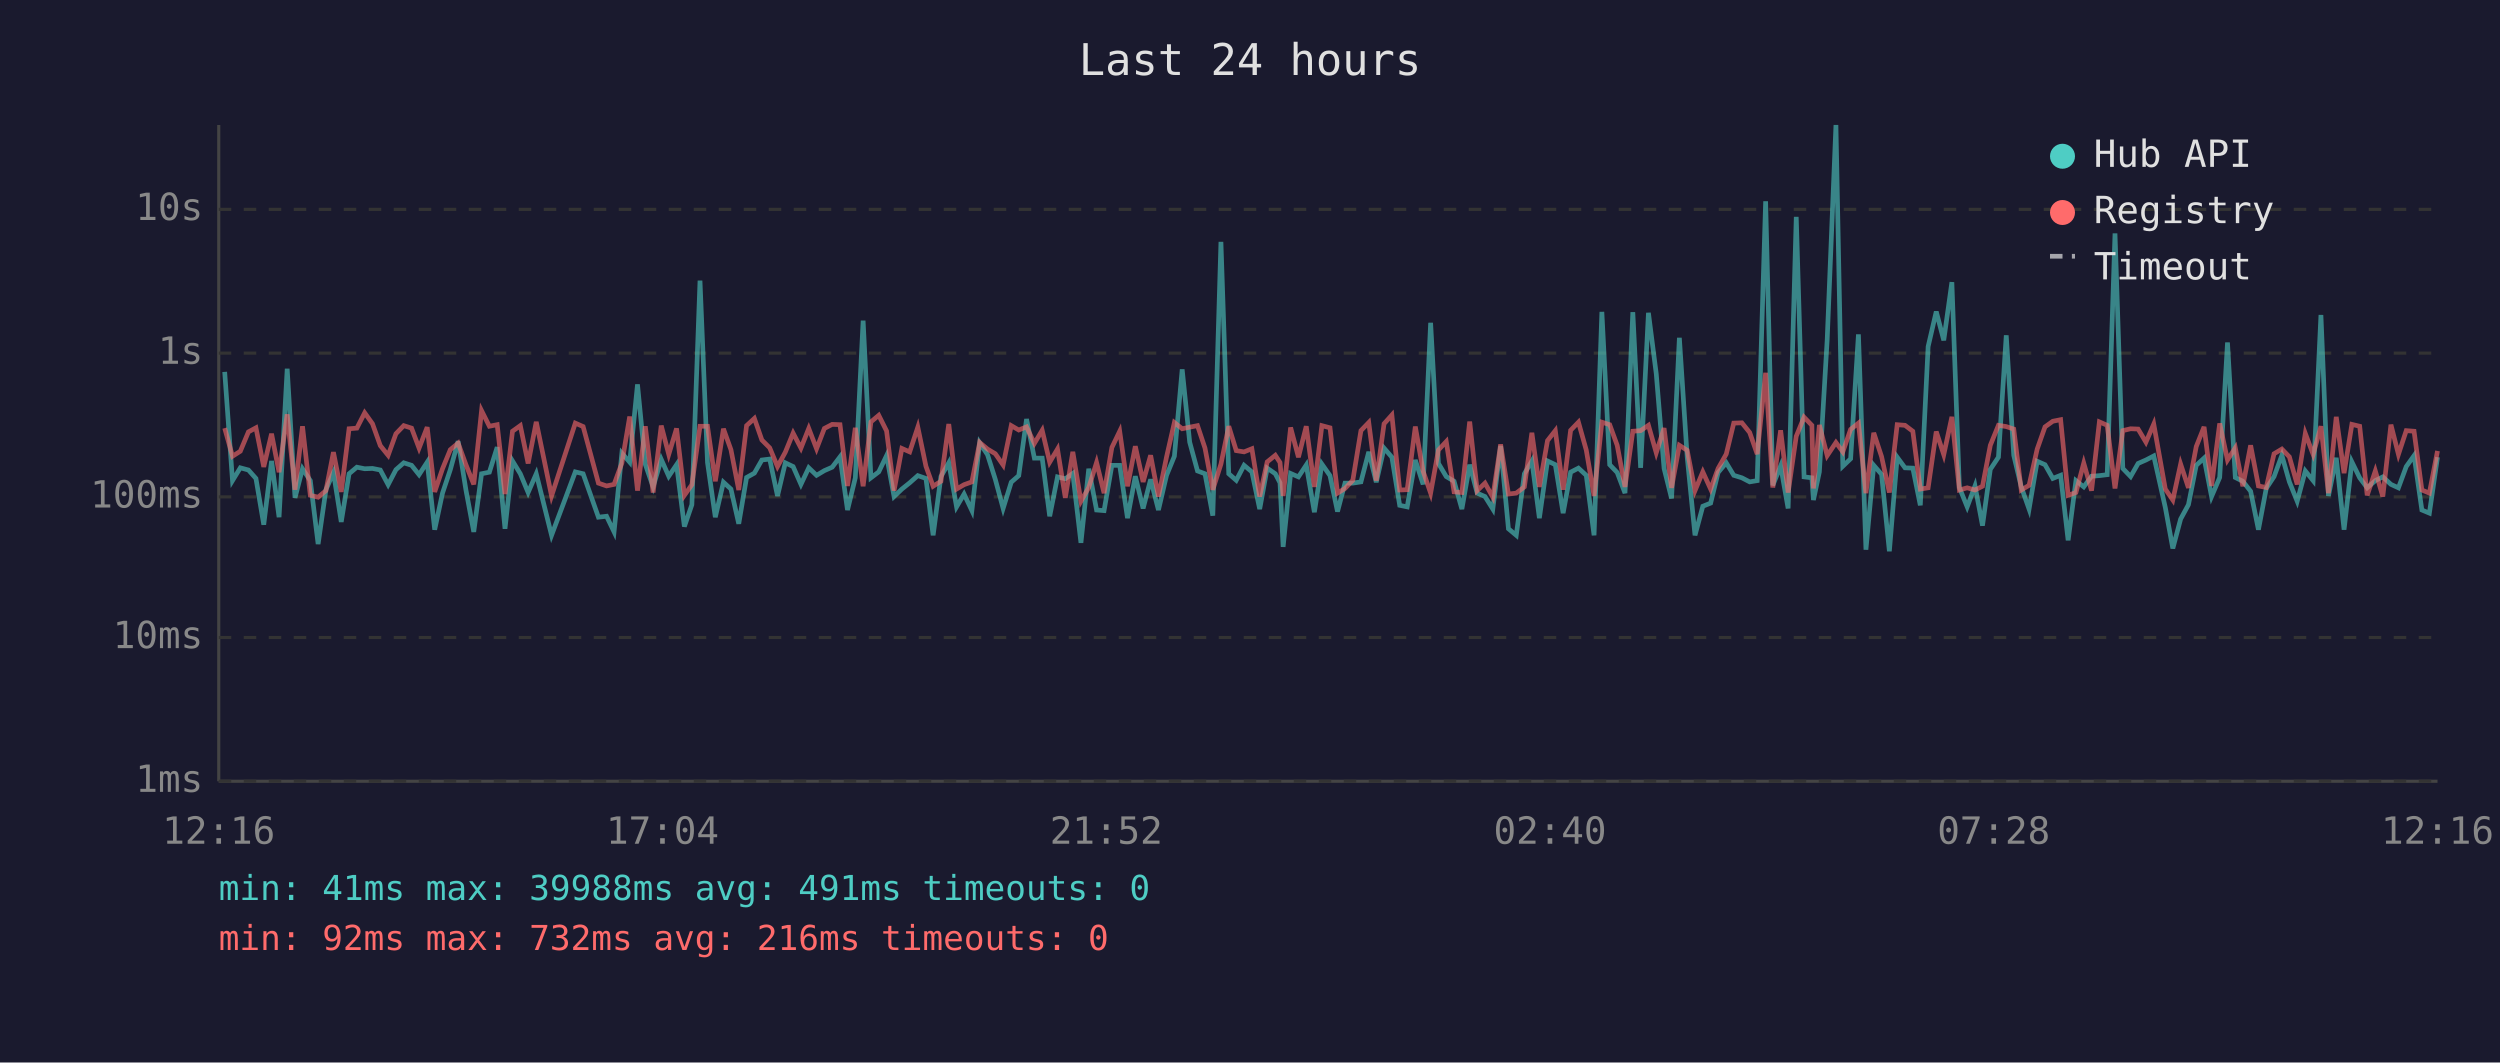
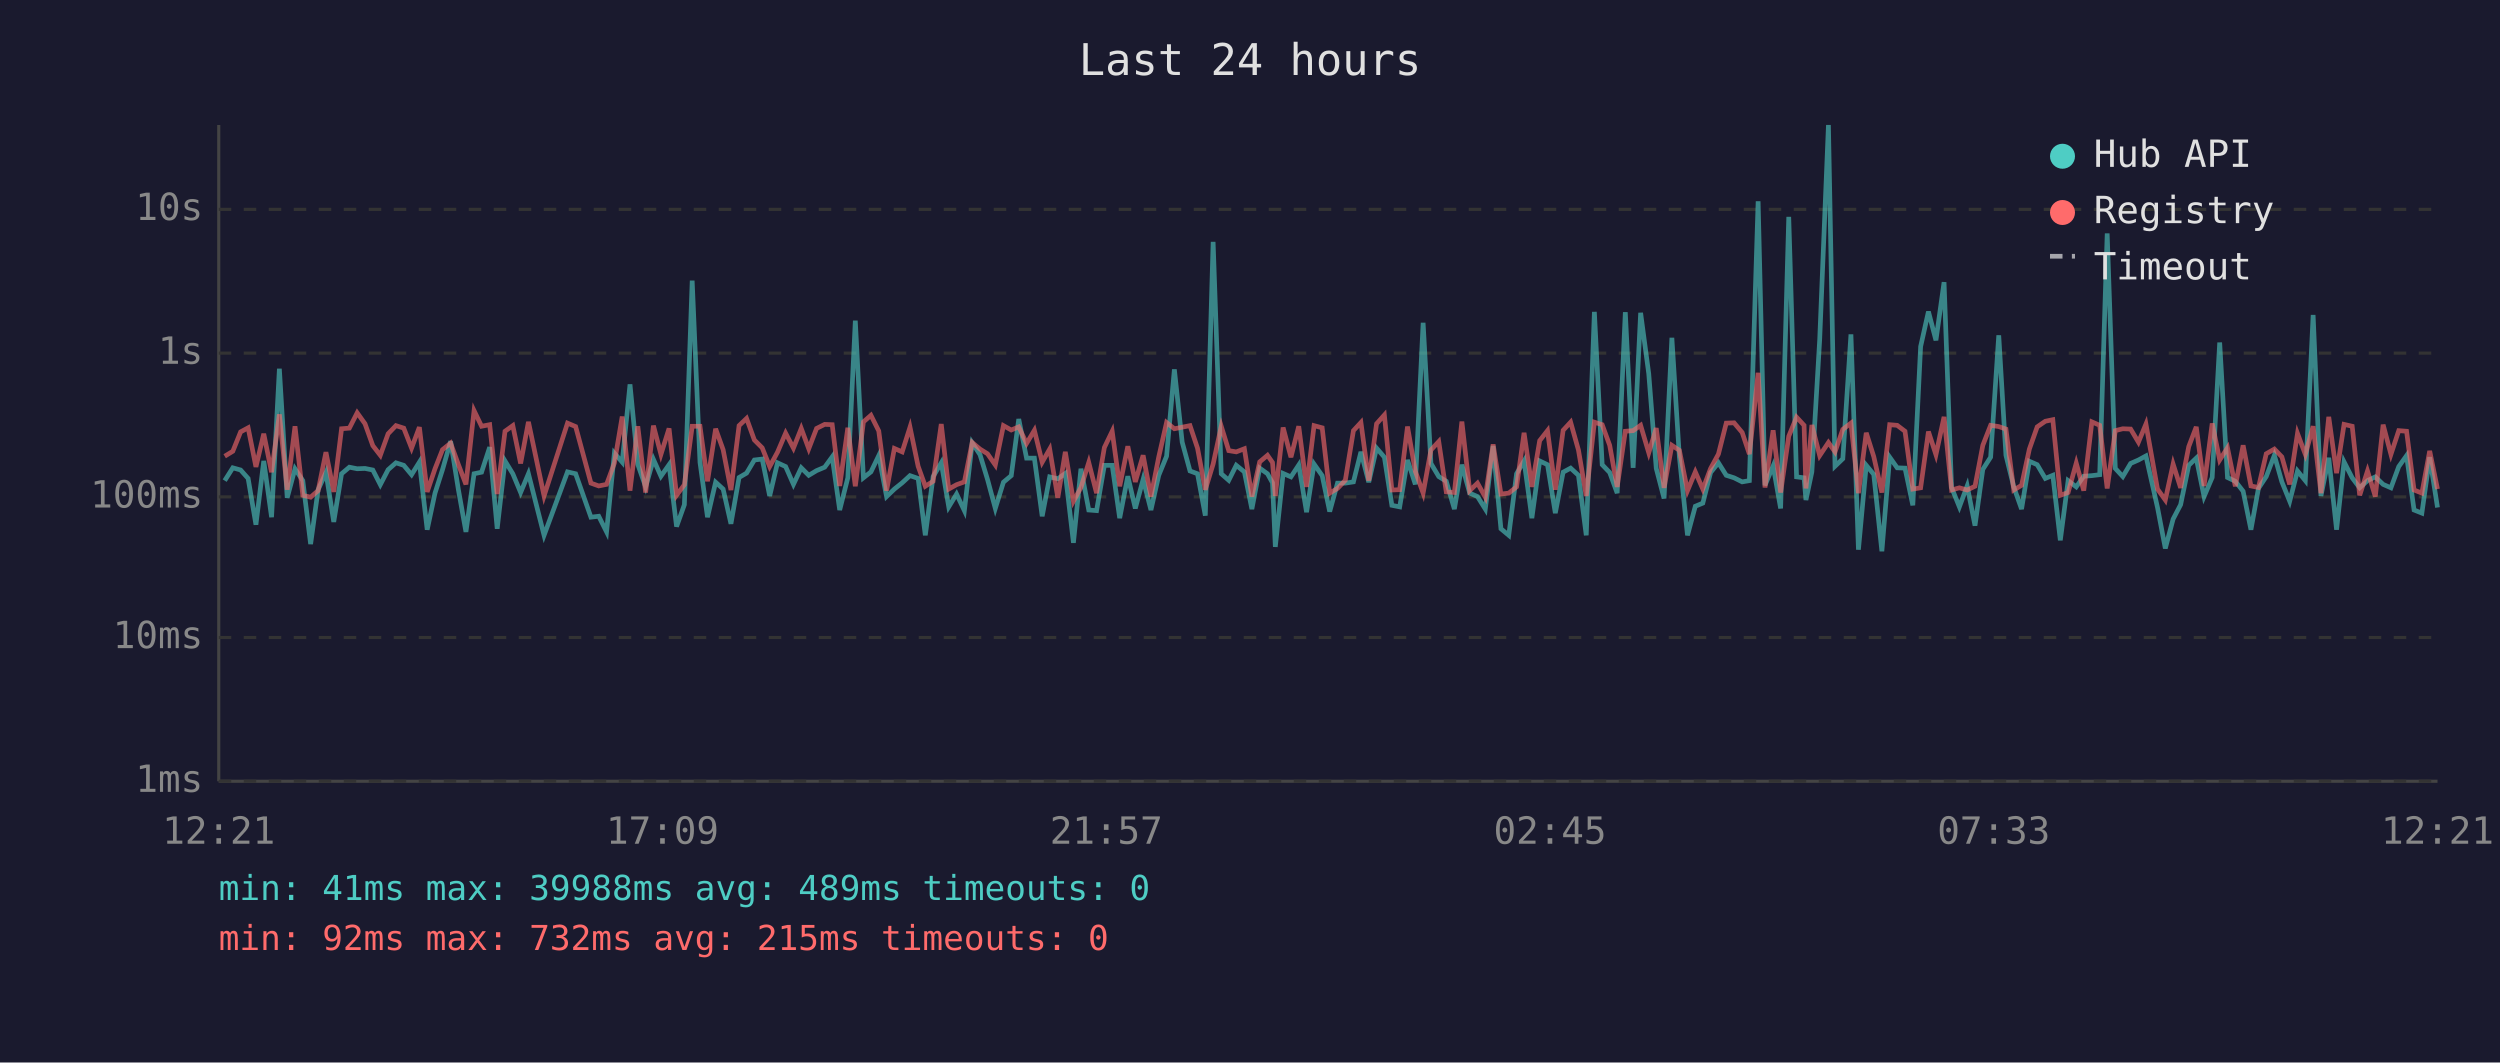
<svg xmlns="http://www.w3.org/2000/svg" viewBox="0 0 800 340" font-family="monospace" font-size="12">
  <rect width="800" height="340" fill="#1a1a2e" />
  <text x="400" y="24" fill="#e0e0e0" font-size="14" text-anchor="middle">Last 24 hours</text>
  <line x1="70" y1="40" x2="70" y2="250" stroke="#444" stroke-width="1" />
  <line x1="70" y1="250" x2="780" y2="250" stroke="#444" stroke-width="1" />
  <line x1="70" y1="250" x2="780" y2="250" stroke="#333" stroke-width="1" stroke-dasharray="4" />
  <text x="65" y="250" fill="#888" text-anchor="end" dominant-baseline="middle">1ms</text>
  <line x1="70" y1="204" x2="780" y2="204" stroke="#333" stroke-width="1" stroke-dasharray="4" />
  <text x="65" y="204" fill="#888" text-anchor="end" dominant-baseline="middle">10ms</text>
  <line x1="70" y1="159" x2="780" y2="159" stroke="#333" stroke-width="1" stroke-dasharray="4" />
  <text x="65" y="159" fill="#888" text-anchor="end" dominant-baseline="middle">100ms</text>
  <line x1="70" y1="113" x2="780" y2="113" stroke="#333" stroke-width="1" stroke-dasharray="4" />
  <text x="65" y="113" fill="#888" text-anchor="end" dominant-baseline="middle">1s</text>
  <line x1="70" y1="67" x2="780" y2="67" stroke="#333" stroke-width="1" stroke-dasharray="4" />
  <text x="65" y="67" fill="#888" text-anchor="end" dominant-baseline="middle">10s</text>
-   <text x="70" y="270" fill="#888" text-anchor="middle">12:16</text>
-   <text x="212" y="270" fill="#888" text-anchor="middle">17:04</text>
-   <text x="354" y="270" fill="#888" text-anchor="middle">21:52</text>
-   <text x="496" y="270" fill="#888" text-anchor="middle">02:40</text>
-   <text x="638" y="270" fill="#888" text-anchor="middle">07:28</text>
-   <text x="780" y="270" fill="#888" text-anchor="middle">12:16</text>
-   <polyline points="71.9,119.0 74.4,153.8 76.9,149.7 79.5,150.4 81.9,153.1 84.4,167.9 86.9,147.5 89.3,165.5 91.9,118.0 94.4,159.3 96.8,150.0 99.3,153.8 101.8,174.1 104.3,156.7 106.7,151.2 109.2,167.0 111.7,151.6 114.2,149.5 116.7,150.0 119.2,149.9 121.7,150.4 124.2,155.1 126.7,150.3 129.2,148.1 131.7,148.9 134.1,151.9 136.7,147.9 139.1,169.5 141.6,157.8 144.1,150.3 146.6,141.2 149.1,156.8 151.6,170.2 154.1,151.6 156.6,151.1 159.1,143.1 161.6,169.2 164.0,147.5 166.5,151.6 169.0,157.6 171.6,151.6 176.5,171.3 184.1,151.0 186.6,151.6 191.5,165.5 194.1,165.2 196.5,170.2 199.0,145.0 201.5,147.9 204.0,123.0 206.5,148.6 209.0,155.8 211.6,147.0 214.0,152.4 216.5,148.7 219.0,168.5 221.4,161.5 224.0,89.8 226.4,148.0 228.9,165.5 231.5,154.3 233.9,156.5 236.4,167.6 238.9,152.8 241.4,151.4 243.8,147.2 246.3,146.9 248.8,158.7 251.3,148.1 253.8,149.3 256.3,155.0 258.8,149.7 261.3,152.1 263.8,150.6 266.3,149.5 268.8,146.2 271.2,163.2 273.7,152.9 276.2,102.6 278.7,152.9 281.2,151.0 283.7,145.8 286.1,158.9 288.6,156.5 291.1,154.5 293.7,152.2 296.3,153.1 298.6,171.3 301.1,152.5 303.6,148.1 306.1,162.2 308.5,158.1 311.0,163.4 313.5,141.7 316.0,145.5 318.5,153.4 321.0,162.7 323.6,154.3 326.0,152.2 328.5,134.1 331.0,146.6 333.5,146.6 335.9,165.2 338.4,152.6 340.9,153.2 343.3,151.5 345.9,173.7 348.4,150.0 350.9,163.2 353.3,163.4 355.8,148.9 358.3,148.9 360.8,165.8 363.3,152.4 365.8,162.7 368.2,153.4 370.7,163.2 373.3,152.1 375.8,146.0 378.3,118.2 380.7,141.5 383.2,150.7 385.6,151.6 388.1,165.0 390.7,77.4 393.2,151.6 395.6,153.7 398.1,148.9 400.6,151.0 403.1,162.9 405.5,149.8 408.1,151.6 409.6,154.5 410.6,175.0 413.0,151.5 415.5,152.6 418.0,148.8 420.6,163.9 423.0,148.5 425.6,152.2 428.0,163.7 430.4,154.6 432.9,154.6 435.5,154.2 438.0,144.6 440.4,154.3 442.9,143.4 445.4,146.3 447.9,161.7 450.3,162.2 452.9,147.2 455.4,155.0 457.8,103.3 460.3,148.3 462.8,152.5 465.3,154.0 467.8,162.9 470.3,148.7 472.7,157.8 475.2,158.9 477.7,162.9 480.2,142.7 482.7,169.2 485.2,171.3 487.8,151.6 490.2,147.5 492.6,165.8 495.2,147.5 497.7,148.7 500.2,164.2 502.6,151.1 505.1,149.8 507.6,152.1 510.1,171.3 512.6,99.8 515.1,148.7 517.5,151.2 520.0,157.8 522.5,99.9 525.0,149.7 527.5,100.1 530.0,119.6 532.5,149.9 534.9,159.5 537.4,108.1 539.9,146.2 542.4,171.3 544.9,162.0 547.4,161.0 549.8,151.2 552.4,148.1 554.8,152.1 557.4,152.9 559.9,154.2 562.3,153.8 565.0,64.4 567.3,155.3 569.8,149.1 572.2,162.7 574.8,69.4 577.3,152.6 579.8,152.9 580.3,160.0 582.2,151.0 584.7,108.7 587.5,40.0 589.7,149.2 592.2,146.8 594.7,107.0 597.1,175.9 599.6,148.9 602.1,151.8 604.6,176.4 607.1,146.3 609.6,149.7 612.1,149.8 614.5,161.7 617.0,110.9 619.6,99.7 622.0,108.9 624.6,90.3 627.0,156.0 629.5,162.2 632.0,155.5 634.4,168.2 636.9,150.2 639.5,146.3 642.0,107.3 644.4,145.7 646.8,155.8 649.3,162.9 651.9,147.6 654.4,148.7 656.9,153.1 659.4,152.1 661.8,172.9 664.3,153.8 666.8,155.8 669.3,152.4 671.8,152.2 674.3,151.9 676.8,74.7 679.3,149.9 681.8,152.5 684.2,148.3 686.7,147.2 689.2,145.9 692.9,162.4 695.3,175.5 697.8,166.1 700.3,161.5 702.8,148.9 705.3,146.6 707.7,158.9 710.3,152.8 712.8,109.6 715.3,152.8 717.7,154.0 720.2,157.2 722.7,169.5 725.2,156.3 727.7,152.5 730.2,145.7 732.6,154.2 735.1,160.4 737.7,150.7 740.2,153.8 742.7,100.8 745.1,158.7 747.6,146.5 750.1,169.5 752.6,147.8 755.1,152.9 757.5,156.1 760.1,153.8 762.5,152.6 765.1,155.0 767.5,156.1 770.0,149.3 772.5,145.8 775.0,163.2 777.4,164.2 780.0,146.3" fill="none" stroke="#4ecdc4" stroke-width="1.5" opacity="0.6" />
-   <polyline points="71.9,137.0 74.4,146.0 76.9,144.4 79.5,138.2 81.9,136.9 84.4,149.4 86.9,138.8 89.3,151.1 91.9,132.6 94.4,156.7 96.8,136.4 99.3,158.5 101.8,159.1 104.3,157.0 106.7,144.7 109.2,157.4 111.7,137.2 114.2,137.0 116.7,132.1 119.2,135.6 121.7,142.6 124.2,145.7 126.7,138.8 129.2,136.2 131.7,137.0 134.1,143.4 136.7,136.7 139.1,157.4 141.6,150.0 144.1,143.9 146.6,141.8 149.1,148.7 151.6,155.0 154.1,131.4 156.6,136.4 159.1,135.9 161.6,158.1 164.0,138.0 166.5,136.2 169.0,148.3 171.6,135.0 176.5,158.7 184.1,135.4 186.6,136.5 191.5,154.6 194.1,155.5 196.5,155.0 199.0,148.2 201.5,133.3 204.0,157.0 206.5,136.4 209.0,157.6 211.6,136.2 214.0,145.4 216.5,137.1 219.0,158.5 221.4,155.1 224.0,136.4 226.4,136.4 228.9,154.0 231.5,137.2 233.9,143.9 236.4,156.8 238.9,136.2 241.4,133.9 243.8,140.8 246.3,143.3 248.8,149.3 251.3,144.7 253.8,138.6 256.3,143.4 258.8,137.1 261.3,143.6 263.8,137.1 266.3,135.8 268.8,135.9 271.2,155.5 273.7,136.9 276.2,155.6 278.7,135.0 281.2,132.9 283.7,137.9 286.1,157.0 288.6,143.5 291.1,144.6 293.7,136.7 296.3,149.2 298.6,155.6 301.1,154.0 303.6,135.7 306.1,156.5 308.5,155.1 311.0,154.2 313.5,141.6 316.0,143.7 318.5,145.2 321.0,148.8 323.6,136.2 326.0,137.6 328.5,136.6 331.0,141.9 333.5,137.7 335.9,147.9 338.4,143.7 340.9,159.3 343.3,144.6 345.9,160.4 348.4,156.0 350.9,148.0 353.3,157.8 355.8,143.2 358.3,138.0 360.8,155.6 363.3,142.8 365.8,154.2 368.2,145.7 370.7,158.9 373.3,146.2 375.8,135.2 378.3,137.2 380.7,136.7 383.2,136.2 385.6,143.4 388.1,156.7 390.7,148.5 393.2,136.4 395.6,144.2 398.1,144.6 400.6,143.6 403.1,158.9 405.5,147.8 408.1,145.7 409.6,148.0 410.6,158.7 413.0,136.8 415.5,146.3 418.0,136.4 420.6,155.8 423.0,136.2 425.6,136.9 428.0,157.8 430.4,156.3 432.9,153.7 435.5,137.8 438.0,135.2 440.4,153.8 442.9,135.6 445.4,132.8 447.9,156.8 450.3,156.7 452.9,136.5 455.4,150.8 457.8,157.8 460.3,144.0 462.8,141.3 465.3,157.4 467.8,157.6 470.3,134.9 472.7,157.0 475.2,154.6 477.7,159.1 480.2,142.2 482.7,158.1 485.2,157.8 487.8,155.8 490.2,138.5 492.6,155.8 495.2,141.0 497.7,137.8 500.2,156.7 502.6,137.7 505.1,135.1 507.6,144.0 510.1,158.7 512.6,135.1 515.1,135.9 517.5,142.5 520.0,155.8 522.5,138.0 525.0,137.8 527.5,136.1 530.0,144.9 532.5,137.0 534.9,156.1 537.4,142.5 539.9,144.1 542.4,157.0 544.9,151.0 547.4,156.5 549.8,149.9 552.4,145.3 554.8,135.4 557.4,135.3 559.9,138.4 562.3,145.3 565.0,119.3 567.3,156.0 569.8,137.7 572.2,157.6 574.8,139.6 577.3,133.5 579.8,136.1 580.3,156.3 582.2,136.0 584.7,145.8 587.5,141.6 589.7,144.6 592.2,137.4 594.7,135.4 597.1,157.8 599.6,138.5 602.1,146.1 604.6,157.6 607.1,135.9 609.6,136.1 612.1,138.0 614.5,156.5 617.0,156.1 619.6,138.1 622.0,145.5 624.6,133.4 627.0,156.8 629.5,156.1 632.0,156.8 634.4,155.6 636.9,142.5 639.5,136.1 642.0,136.5 644.4,137.3 646.8,156.8 649.3,155.3 651.9,143.7 654.4,136.6 656.9,134.8 659.4,134.3 661.8,158.5 664.3,157.6 666.8,148.2 669.3,157.0 671.8,135.0 674.3,136.1 676.8,156.3 679.3,137.8 681.8,137.2 684.2,137.3 686.7,141.5 689.2,135.7 692.9,156.5 695.3,160.0 697.8,148.5 700.3,156.1 702.8,142.9 705.3,136.6 707.7,155.5 710.3,135.5 712.8,147.2 715.3,143.3 717.7,155.6 720.2,142.5 722.7,155.5 725.2,156.0 727.7,145.2 730.2,143.7 732.6,146.2 735.1,155.0 737.7,138.7 740.2,145.4 742.7,136.4 745.1,157.8 747.6,133.4 750.1,151.4 752.6,135.8 755.1,136.4 757.5,158.5 760.1,150.7 762.5,158.9 765.1,135.9 767.5,145.4 770.0,137.8 772.5,138.0 775.0,156.8 777.4,157.8 780.0,144.3" fill="none" stroke="#ff6b6b" stroke-width="1.5" opacity="0.6" />
+   <text x="70" y="270" fill="#888" text-anchor="middle">12:21</text>
+   <text x="212" y="270" fill="#888" text-anchor="middle">17:09</text>
+   <text x="354" y="270" fill="#888" text-anchor="middle">21:57</text>
+   <text x="496" y="270" fill="#888" text-anchor="middle">02:45</text>
+   <text x="638" y="270" fill="#888" text-anchor="middle">07:33</text>
+   <text x="780" y="270" fill="#888" text-anchor="middle">12:21</text>
+   <polyline points="71.9,153.8 74.5,149.7 77.0,150.4 79.4,153.1 81.9,167.9 84.4,147.5 86.9,165.5 89.4,118.0 91.9,159.3 94.4,150.0 96.9,153.8 99.4,174.1 101.8,156.7 104.3,151.2 106.8,167.0 109.3,151.6 111.8,149.5 114.3,150.0 116.8,149.9 119.3,150.4 121.7,155.1 124.2,150.3 126.7,148.1 129.2,148.9 131.7,151.9 134.2,147.9 136.7,169.5 139.2,157.8 141.6,150.3 144.2,141.2 146.7,156.8 149.1,170.2 151.7,151.6 154.1,151.1 156.7,143.1 159.1,169.2 161.6,147.5 164.1,151.6 166.6,157.6 169.1,151.6 174.1,171.3 181.6,151.0 184.2,151.6 189.1,165.5 191.6,165.2 194.1,170.2 196.6,145.0 199.1,147.9 201.6,123.0 204.1,148.6 206.6,155.8 209.1,147.0 211.5,152.4 214.1,148.7 216.5,168.5 219.0,161.5 221.5,89.8 224.0,148.0 226.4,165.5 229.0,154.3 231.4,156.5 233.9,167.6 236.5,152.8 238.9,151.4 241.4,147.2 243.9,146.9 246.3,158.7 248.8,148.1 251.4,149.3 253.9,155.0 256.4,149.7 258.8,152.1 261.3,150.6 263.9,149.5 266.3,146.2 268.7,163.2 271.3,152.9 273.7,102.6 276.3,152.9 278.7,151.0 281.2,145.8 283.7,158.9 286.2,156.5 288.7,154.5 291.2,152.2 293.8,153.1 296.1,171.3 298.6,152.5 301.2,148.1 303.6,162.2 306.1,158.1 308.6,163.4 311.1,141.7 313.6,145.5 316.0,153.4 318.5,162.7 321.1,154.3 323.6,152.2 326.0,134.1 328.5,146.6 331.0,146.6 333.5,165.2 335.9,152.6 338.5,153.2 340.9,151.5 343.5,173.7 345.9,150.0 348.4,163.2 350.9,163.4 353.4,148.9 355.9,148.9 358.3,165.8 360.9,152.4 363.3,162.7 365.8,153.4 368.3,163.2 370.8,152.1 373.3,146.0 375.8,118.2 378.3,141.5 380.8,150.7 383.2,151.6 385.7,165.0 388.2,77.4 390.8,151.6 393.2,153.7 395.6,148.9 398.2,151.0 400.6,162.9 403.1,149.8 405.6,151.6 407.2,154.5 408.1,175.0 410.6,151.5 413.1,152.6 415.6,148.8 418.1,163.9 420.5,148.5 423.1,152.2 425.5,163.7 428.0,154.6 430.5,154.6 433.1,154.2 435.5,144.6 438.0,154.3 440.5,143.4 443.0,146.3 445.4,161.7 447.9,162.2 450.4,147.2 452.9,155.0 455.4,103.3 457.9,148.3 460.4,152.5 462.8,154.0 465.4,162.9 467.8,148.7 470.3,157.8 472.8,158.9 475.3,162.9 477.8,142.7 480.3,169.2 482.8,171.3 485.3,151.6 487.7,147.5 490.2,165.8 492.7,147.5 495.2,148.7 497.7,164.2 500.2,151.1 502.6,149.8 505.1,152.1 507.6,171.3 510.2,99.8 512.7,148.7 515.1,151.2 517.5,157.8 520.1,99.9 522.6,149.7 525.0,100.1 527.6,119.6 530.0,149.9 532.5,159.5 535.0,108.1 537.4,146.2 540.0,171.3 542.5,162.0 544.9,161.0 547.4,151.2 549.9,148.1 552.4,152.1 554.9,152.9 557.5,154.2 559.8,153.8 562.6,64.4 564.8,155.3 567.4,149.1 569.8,162.7 572.4,69.4 574.9,152.6 577.3,152.9 577.9,160.0 579.8,151.0 582.3,108.7 585.1,40.0 587.2,149.2 589.7,146.8 592.3,107.0 594.7,175.9 597.2,148.9 599.6,151.8 602.2,176.4 604.7,146.3 607.1,149.7 609.6,149.8 612.1,161.7 614.6,110.9 617.1,99.7 619.5,108.9 622.1,90.3 624.5,156.0 627.0,162.2 629.5,155.5 632.0,168.2 634.5,150.2 637.0,146.3 639.6,107.3 641.9,145.7 644.4,155.8 646.9,162.9 649.4,147.6 651.9,148.7 654.5,153.1 656.9,152.1 659.3,172.9 661.8,153.8 664.4,155.8 666.8,152.4 669.4,152.2 671.9,151.9 674.3,74.7 676.9,149.9 679.3,152.5 681.8,148.3 684.3,147.2 686.7,145.9 690.4,162.4 692.9,175.5 695.4,166.1 697.8,161.5 700.4,148.9 702.8,146.6 705.3,158.9 707.9,152.8 710.3,109.6 712.8,152.8 715.3,154.0 717.8,157.2 720.3,169.5 722.7,156.3 725.2,152.5 727.8,145.7 730.2,154.2 732.7,160.4 735.2,150.7 737.7,153.8 740.2,100.8 742.7,158.7 745.2,146.5 747.7,169.5 750.1,147.8 752.7,152.9 755.1,156.1 757.6,153.8 760.1,152.6 762.6,155.0 765.1,156.1 767.6,149.3 770.1,145.8 772.5,163.2 775.0,164.2 777.5,146.3 780.0,162.4" fill="none" stroke="#4ecdc4" stroke-width="1.5" opacity="0.6" />
+   <polyline points="71.9,146.0 74.5,144.4 77.0,138.2 79.4,136.9 81.9,149.4 84.4,138.8 86.9,151.1 89.4,132.6 91.9,156.7 94.4,136.4 96.9,158.5 99.4,159.1 101.8,157.0 104.3,144.7 106.8,157.4 109.3,137.2 111.8,137.0 114.3,132.1 116.8,135.6 119.3,142.6 121.7,145.7 124.2,138.8 126.7,136.2 129.2,137.0 131.7,143.4 134.2,136.7 136.7,157.4 139.2,150.0 141.6,143.9 144.2,141.8 146.7,148.7 149.1,155.0 151.7,131.4 154.1,136.4 156.7,135.9 159.1,158.1 161.6,138.0 164.1,136.2 166.6,148.3 169.1,135.0 174.1,158.7 181.6,135.4 184.2,136.5 189.1,154.6 191.6,155.5 194.1,155.0 196.6,148.2 199.1,133.3 201.6,157.0 204.1,136.4 206.6,157.6 209.1,136.2 211.5,145.4 214.1,137.1 216.5,158.5 219.0,155.1 221.5,136.4 224.0,136.4 226.4,154.0 229.0,137.2 231.4,143.9 233.9,156.8 236.5,136.2 238.9,133.9 241.4,140.8 243.9,143.3 246.3,149.3 248.8,144.7 251.4,138.6 253.9,143.4 256.4,137.1 258.8,143.6 261.3,137.1 263.9,135.8 266.3,135.9 268.7,155.5 271.3,136.9 273.7,155.6 276.3,135.0 278.7,132.9 281.2,137.9 283.7,157.0 286.2,143.5 288.7,144.6 291.2,136.7 293.8,149.2 296.1,155.6 298.6,154.0 301.2,135.7 303.6,156.5 306.1,155.1 308.6,154.2 311.1,141.6 313.6,143.7 316.0,145.2 318.5,148.8 321.1,136.2 323.6,137.6 326.0,136.6 328.5,141.9 331.0,137.7 333.5,147.9 335.9,143.7 338.5,159.3 340.9,144.6 343.5,160.4 345.9,156.0 348.4,148.0 350.9,157.8 353.4,143.2 355.9,138.0 358.3,155.6 360.9,142.8 363.3,154.2 365.8,145.7 368.3,158.9 370.8,146.2 373.3,135.2 375.8,137.2 378.3,136.7 380.8,136.2 383.2,143.4 385.7,156.7 388.2,148.5 390.8,136.4 393.2,144.2 395.6,144.6 398.2,143.6 400.6,158.9 403.1,147.8 405.6,145.7 407.2,148.0 408.1,158.7 410.6,136.8 413.1,146.3 415.6,136.4 418.1,155.8 420.5,136.2 423.1,136.9 425.5,157.8 428.0,156.3 430.5,153.7 433.1,137.8 435.5,135.2 438.0,153.8 440.5,135.6 443.0,132.8 445.4,156.8 447.9,156.7 450.4,136.5 452.9,150.8 455.4,157.8 457.9,144.0 460.4,141.3 462.8,157.4 465.4,157.6 467.8,134.9 470.3,157.0 472.8,154.6 475.3,159.1 477.8,142.2 480.3,158.1 482.8,157.8 485.3,155.8 487.7,138.5 490.2,155.8 492.7,141.0 495.2,137.8 497.7,156.7 500.2,137.7 502.6,135.1 505.1,144.0 507.6,158.7 510.2,135.1 512.7,135.9 515.1,142.5 517.5,155.8 520.1,138.0 522.6,137.8 525.0,136.1 527.6,144.9 530.0,137.0 532.5,156.1 535.0,142.5 537.4,144.1 540.0,157.0 542.5,151.0 544.9,156.5 547.4,149.9 549.9,145.3 552.4,135.4 554.9,135.3 557.5,138.4 559.8,145.3 562.6,119.3 564.8,156.0 567.4,137.7 569.8,157.6 572.4,139.6 574.9,133.5 577.3,136.1 577.9,156.3 579.8,136.0 582.3,145.8 585.1,141.6 587.2,144.6 589.7,137.4 592.3,135.4 594.7,157.8 597.2,138.5 599.6,146.1 602.2,157.6 604.7,135.9 607.1,136.1 609.6,138.0 612.1,156.5 614.6,156.1 617.1,138.1 619.5,145.5 622.1,133.4 624.5,156.8 627.0,156.1 629.5,156.8 632.0,155.6 634.5,142.5 637.0,136.1 639.6,136.5 641.9,137.3 644.4,156.8 646.9,155.3 649.4,143.7 651.9,136.6 654.5,134.8 656.9,134.3 659.3,158.5 661.8,157.6 664.4,148.2 666.8,157.0 669.4,135.0 671.9,136.1 674.3,156.3 676.9,137.8 679.3,137.2 681.8,137.3 684.3,141.5 686.7,135.7 690.4,156.5 692.9,160.0 695.4,148.5 697.8,156.1 700.4,142.9 702.8,136.6 705.3,155.5 707.9,135.5 710.3,147.2 712.8,143.3 715.3,155.6 717.8,142.5 720.3,155.5 722.7,156.0 725.2,145.2 727.8,143.7 730.2,146.2 732.7,155.0 735.2,138.7 737.7,145.4 740.2,136.4 742.7,157.8 745.2,133.4 747.7,151.4 750.1,135.8 752.7,136.4 755.1,158.5 757.6,150.7 760.1,158.9 762.6,135.9 765.1,145.4 767.6,137.8 770.1,138.0 772.5,156.8 775.0,157.8 777.5,144.3 780.0,156.5" fill="none" stroke="#ff6b6b" stroke-width="1.5" opacity="0.6" />
  <circle cx="660" cy="50" r="4" fill="#4ecdc4" />
  <text x="670" y="50" fill="#e0e0e0" dominant-baseline="middle">Hub API</text>
  <circle cx="660" cy="68" r="4" fill="#ff6b6b" />
  <text x="670" y="68" fill="#e0e0e0" dominant-baseline="middle">Registry</text>
  <line x1="656" y1="82" x2="664" y2="82" stroke="#e0e0e0" stroke-width="1.5" stroke-dasharray="4,3" opacity="0.7" />
  <text x="670" y="86" fill="#e0e0e0" dominant-baseline="middle">Timeout</text>
-   <text x="70" y="288" fill="#4ecdc4" font-size="11">min: 41ms  max: 39988ms  avg: 491ms  timeouts: 0</text>
-   <text x="70" y="304" fill="#ff6b6b" font-size="11">min: 92ms  max: 732ms  avg: 216ms  timeouts: 0</text>
+   <text x="70" y="288" fill="#4ecdc4" font-size="11">min: 41ms  max: 39988ms  avg: 489ms  timeouts: 0</text>
+   <text x="70" y="304" fill="#ff6b6b" font-size="11">min: 92ms  max: 732ms  avg: 215ms  timeouts: 0</text>
</svg>
